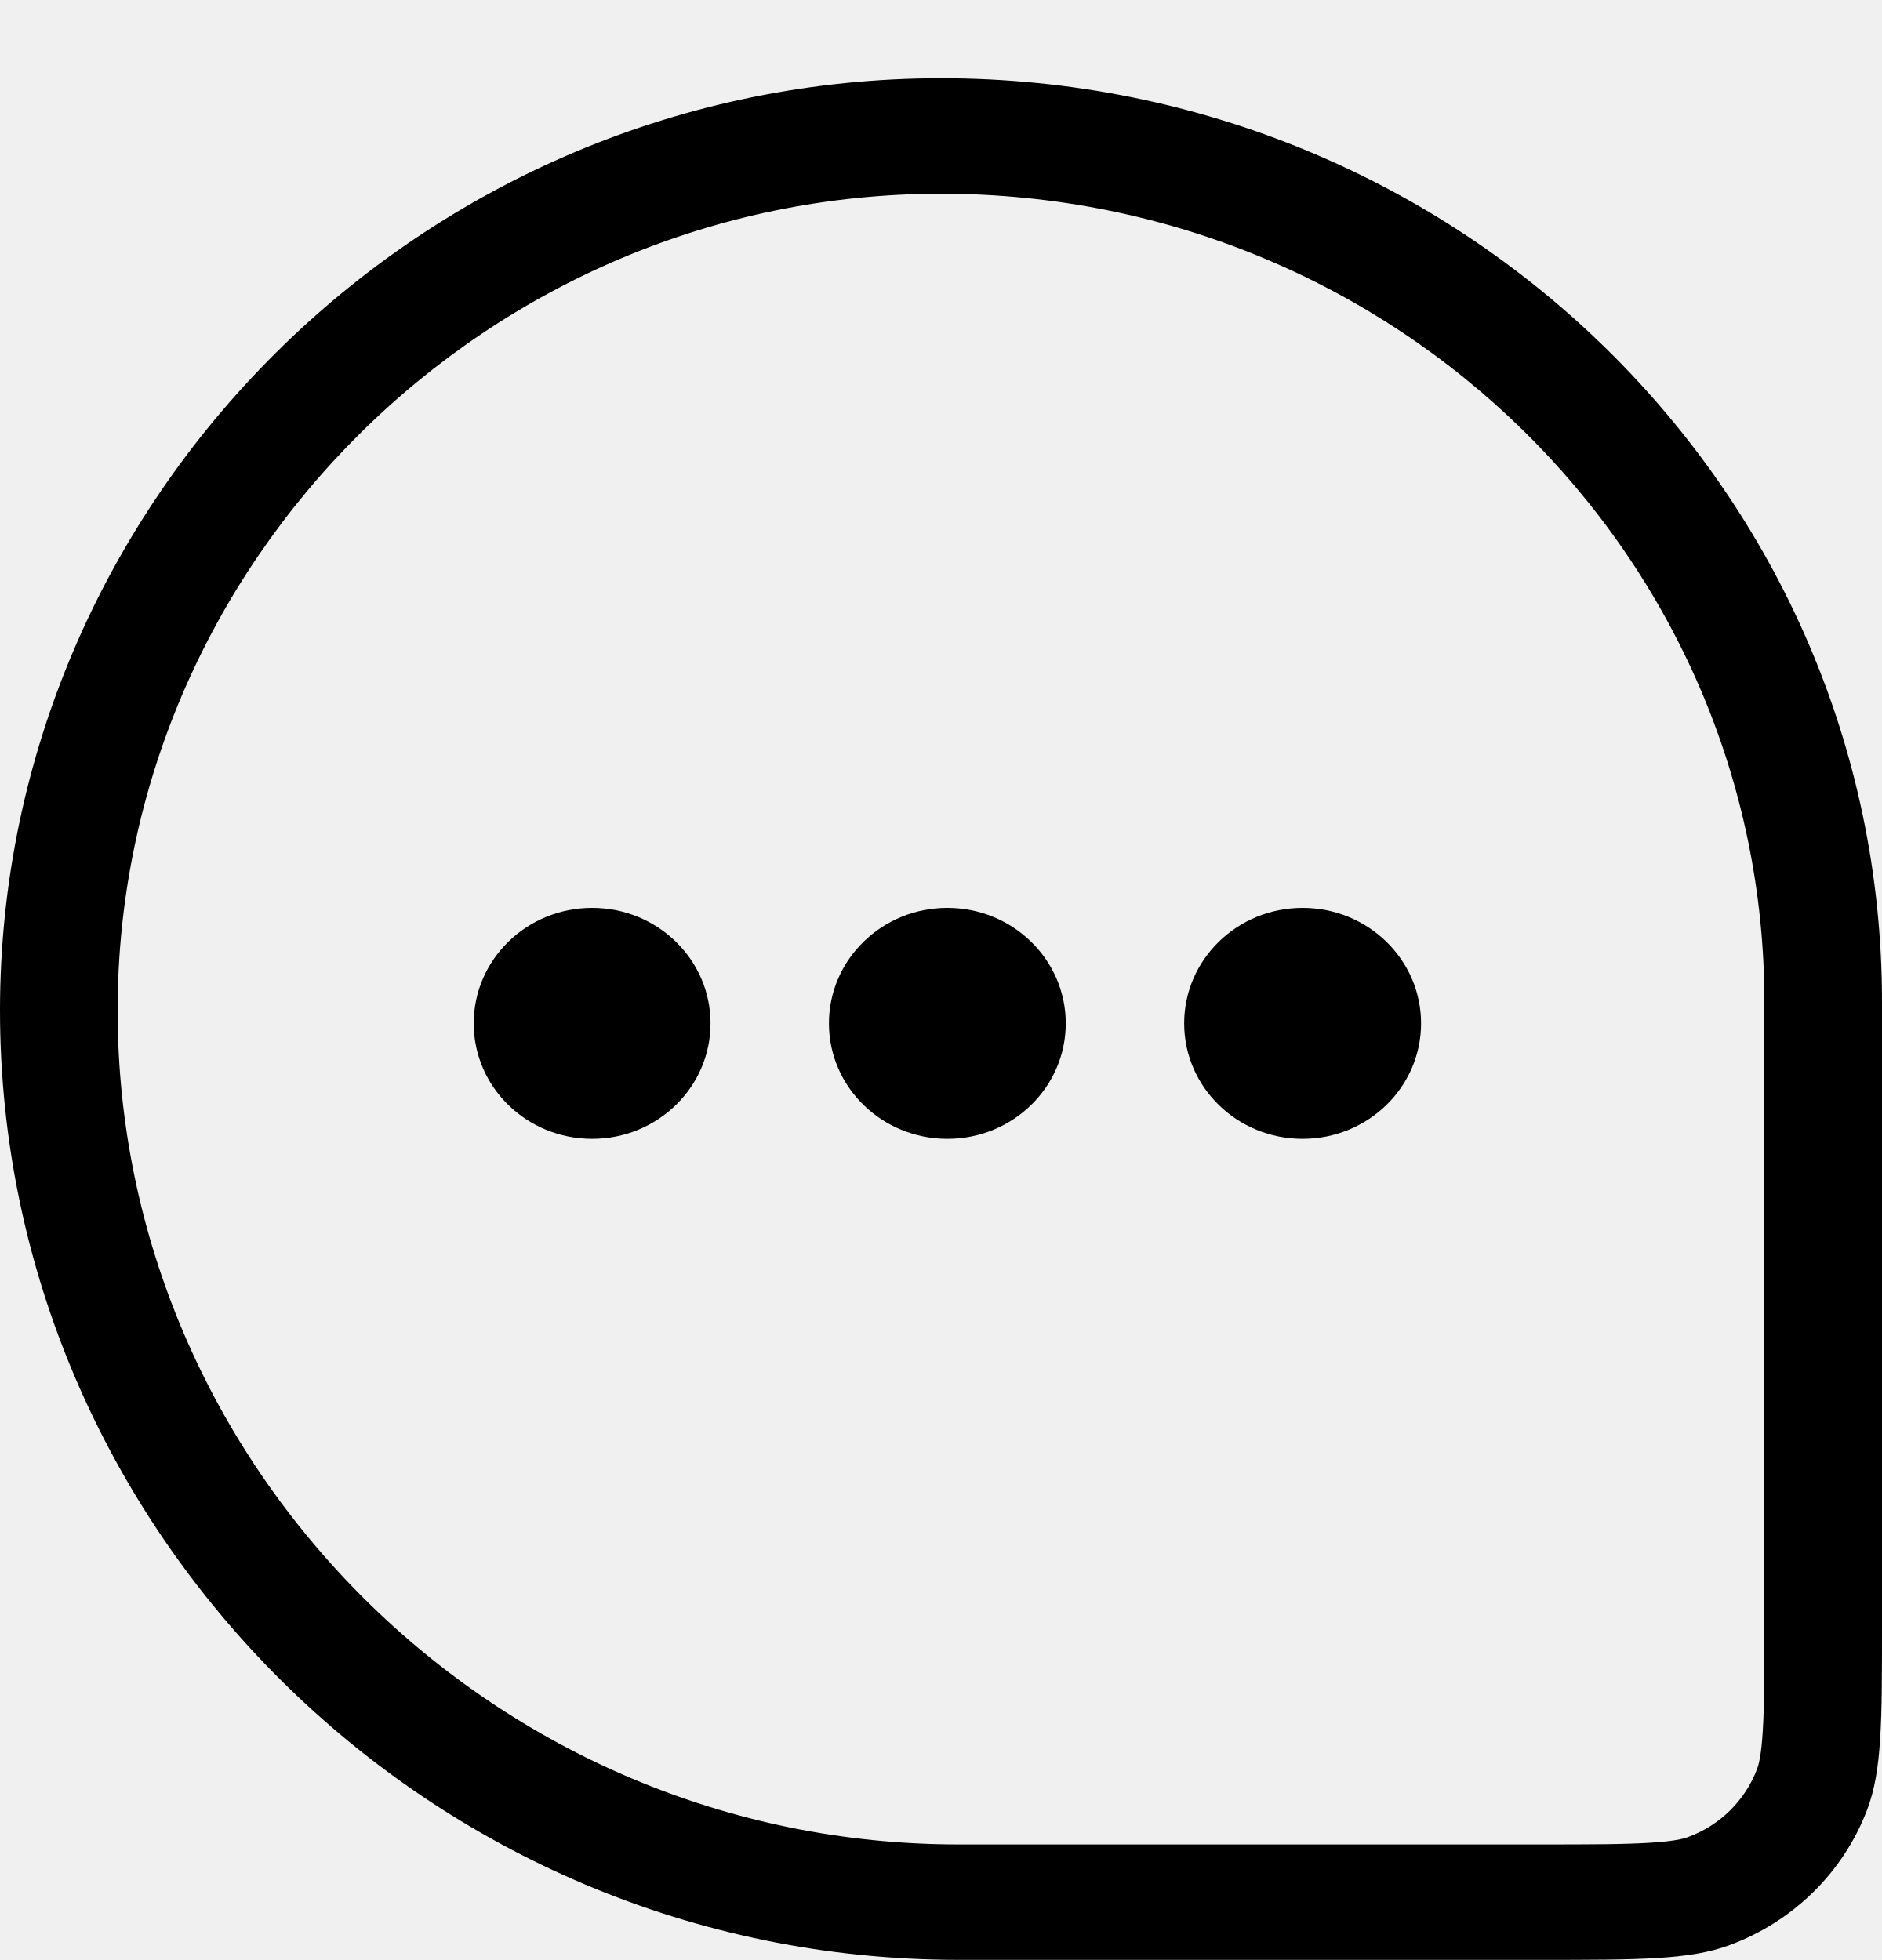
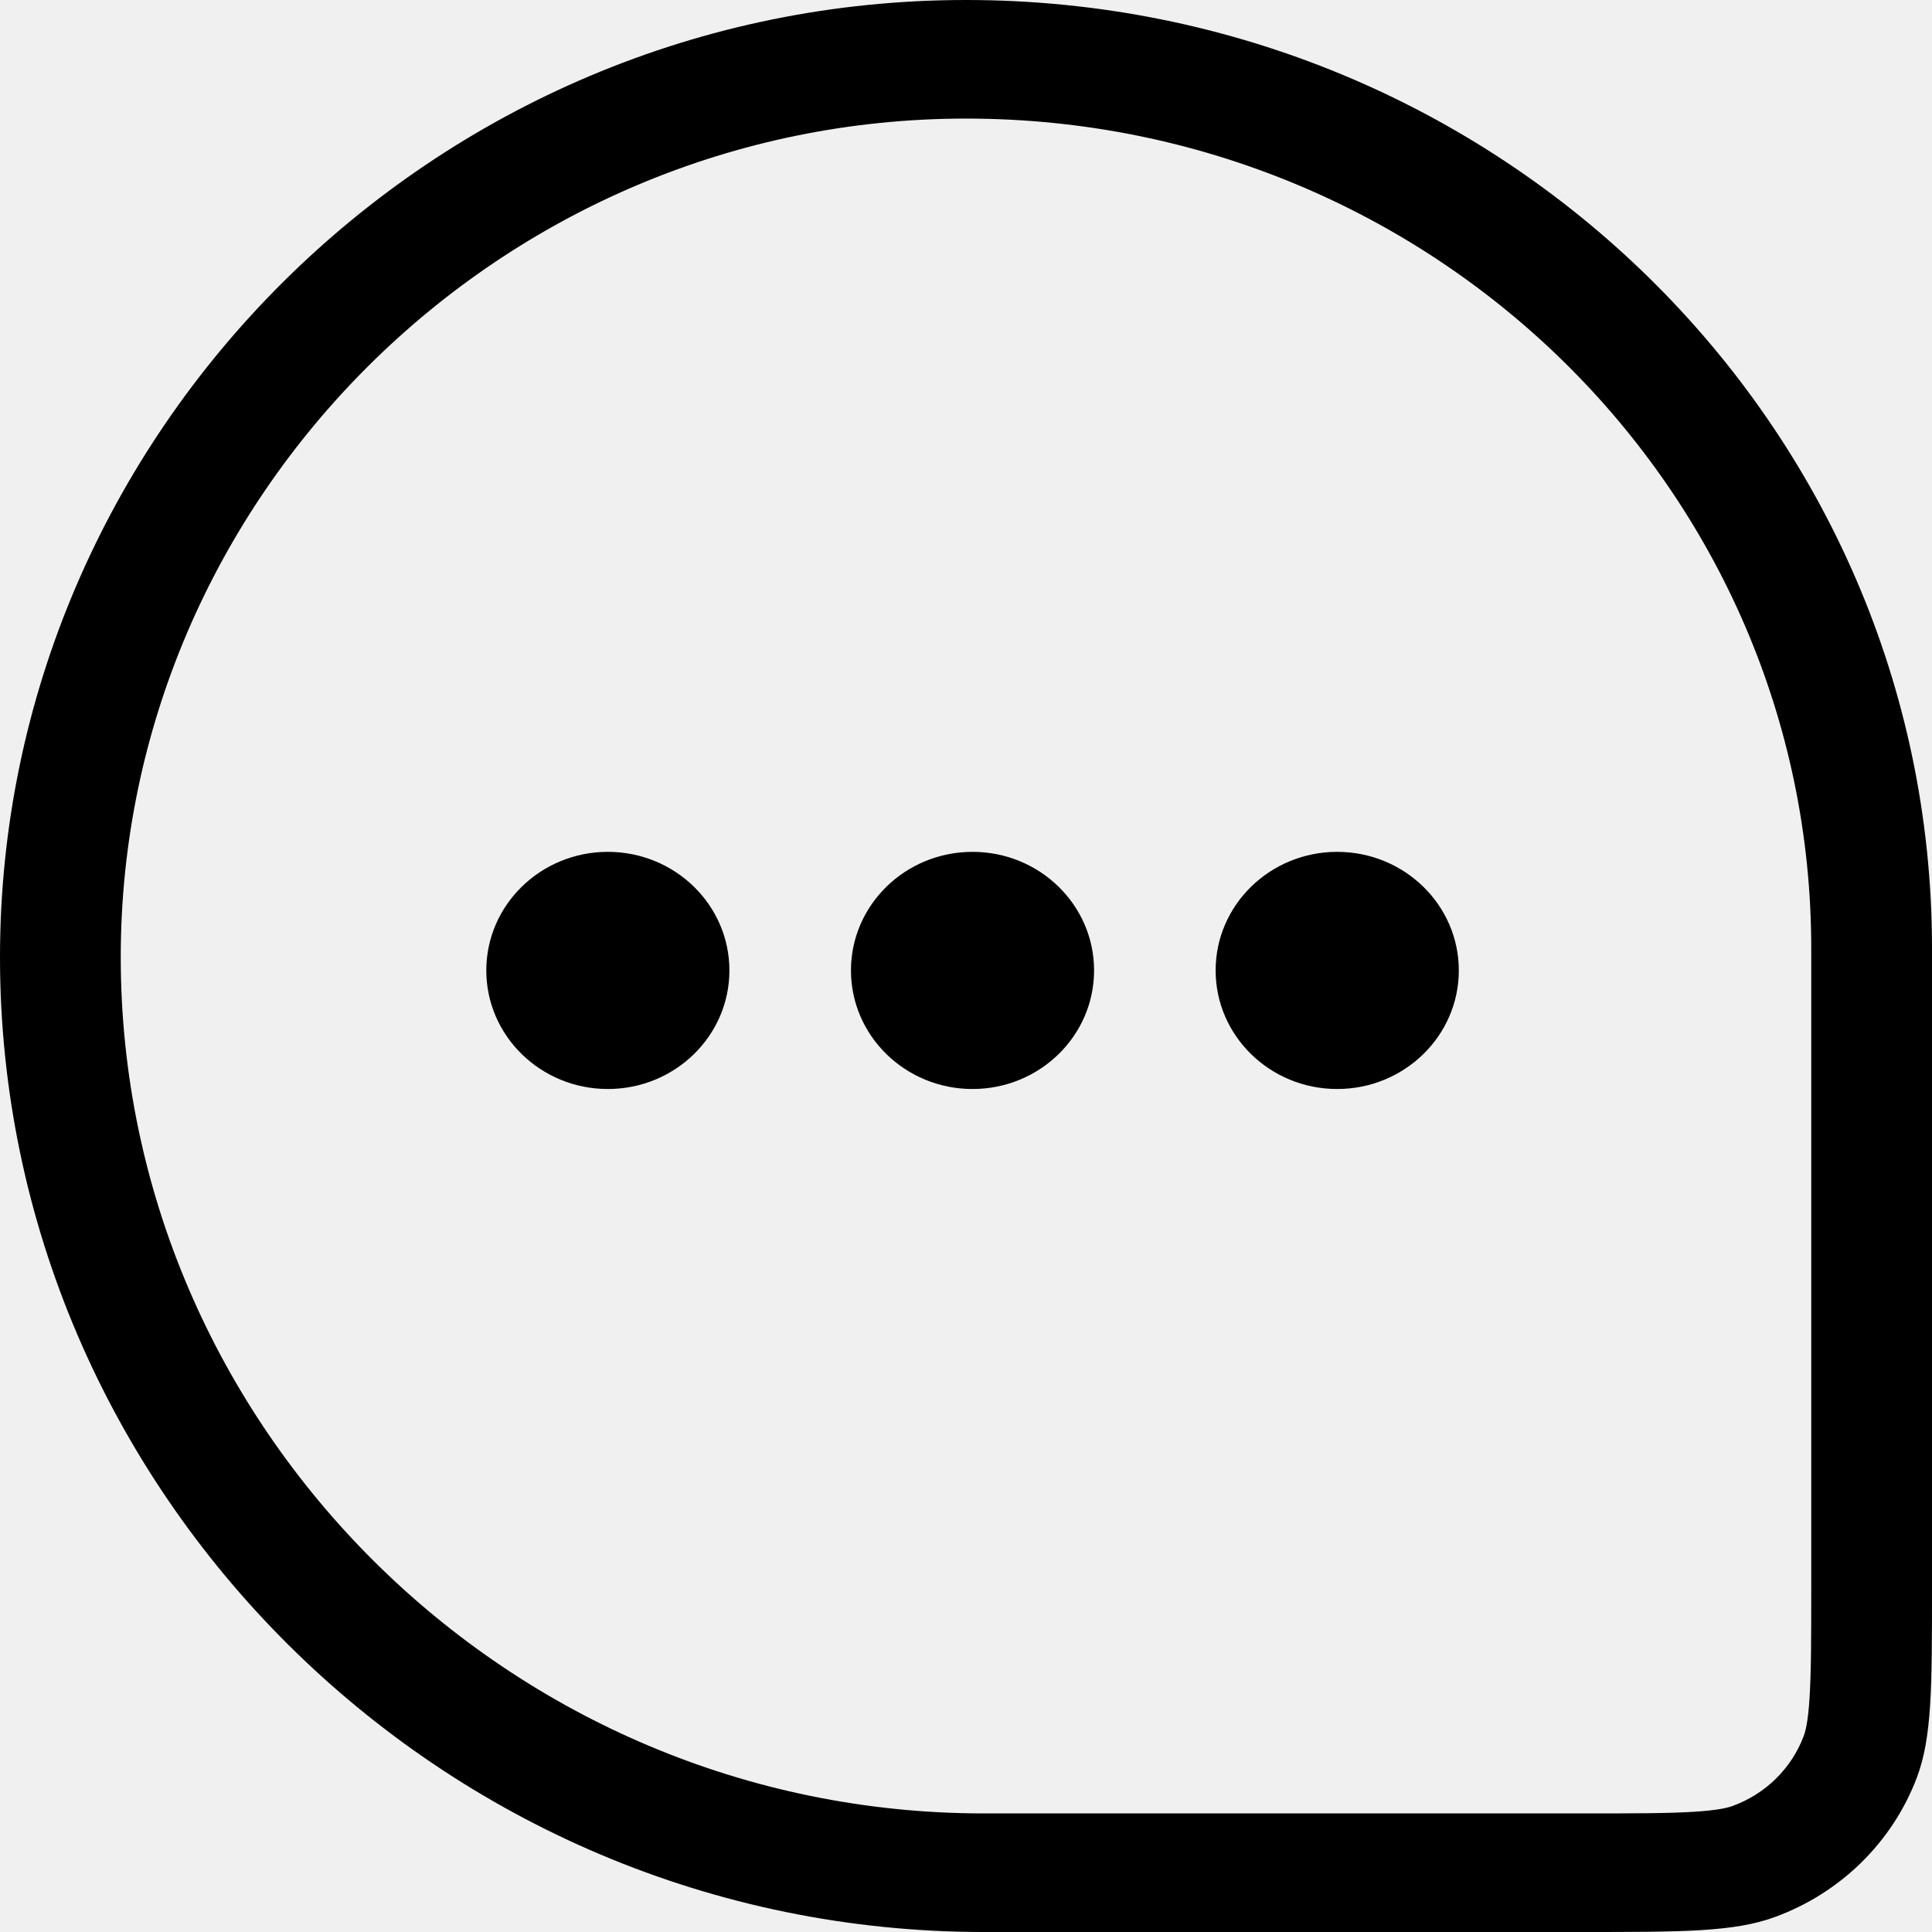
- <svg xmlns="http://www.w3.org/2000/svg" width="24" height="25" viewBox="0 0 24 25" fill="none">
-   <path fill-rule="evenodd" clip-rule="evenodd" d="M22.5 20.714V12.78C22.5 7.087 17.799 2.471 12 2.471C6.219 2.471 1.5 7.177 1.5 12.888C1.5 18.72 6.318 23.526 12.222 23.526H19.636C20.29 23.526 20.712 23.525 21.035 23.505C21.347 23.486 21.467 23.454 21.524 23.433C21.932 23.284 22.253 22.968 22.405 22.568C22.427 22.512 22.46 22.394 22.479 22.088C22.499 21.77 22.5 21.356 22.5 20.714ZM12 0.998C5.373 0.998 0 6.381 0 12.888C0 19.516 5.472 24.998 12.222 24.998H19.636C20.906 24.998 21.541 24.998 22.048 24.813C22.864 24.514 23.507 23.883 23.811 23.082C24 22.584 24 21.961 24 20.714V12.78C24 6.273 18.627 0.998 12 0.998Z" fill="black" />
-   <path fill-rule="evenodd" clip-rule="evenodd" d="M7.551 11.58C8.385 11.58 9.061 12.24 9.061 13.053C9.061 13.867 8.385 14.526 7.551 14.526C6.717 14.526 6.041 13.867 6.041 13.053C6.041 12.24 6.717 11.58 7.551 11.58Z" fill="black" />
-   <path fill-rule="evenodd" clip-rule="evenodd" d="M12.081 11.58C12.915 11.58 13.591 12.24 13.591 13.053C13.591 13.867 12.915 14.526 12.081 14.526C11.247 14.526 10.571 13.867 10.571 13.053C10.571 12.24 11.247 11.58 12.081 11.58Z" fill="black" />
-   <path fill-rule="evenodd" clip-rule="evenodd" d="M16.611 11.58C17.445 11.58 18.122 12.24 18.122 13.053C18.122 13.867 17.445 14.526 16.611 14.526C15.777 14.526 15.101 13.867 15.101 13.053C15.101 12.24 15.777 11.58 16.611 11.58Z" fill="black" />
+ <svg xmlns="http://www.w3.org/2000/svg" width="24" height="24" viewBox="0 0 24 24" fill="none">
+   <g clip-path="url(#clip0)">
+     <path fill-rule="evenodd" clip-rule="evenodd" d="M22.5 19.716V11.782C22.5 6.088 17.799 1.473 12 1.473C6.219 1.473 1.5 6.179 1.5 11.89C1.5 17.722 6.318 22.527 12.222 22.527H19.636C20.29 22.527 20.712 22.527 21.035 22.507C21.347 22.488 21.467 22.455 21.524 22.434C21.932 22.285 22.253 21.97 22.405 21.569C22.427 21.513 22.46 21.396 22.479 21.09C22.499 20.772 22.5 20.358 22.5 19.716ZM12 0C5.373 0 0 5.383 0 11.89C0 18.517 5.472 24 12.222 24H19.636C20.906 24 21.541 24 22.048 23.814C22.864 23.516 23.507 22.884 23.811 22.084C24 21.586 24 20.963 24 19.716V11.782C24 5.275 18.627 0 12 0Z" fill="black" />
+     <path fill-rule="evenodd" clip-rule="evenodd" d="M7.551 10.582C8.385 10.582 9.061 11.242 9.061 12.055C9.061 12.868 8.385 13.528 7.551 13.528C6.717 13.528 6.041 12.868 6.041 12.055C6.041 11.242 6.717 10.582 7.551 10.582Z" fill="black" />
+     <path fill-rule="evenodd" clip-rule="evenodd" d="M12.081 10.582C12.915 10.582 13.591 11.242 13.591 12.055C13.591 12.868 12.915 13.528 12.081 13.528C11.247 13.528 10.571 12.868 10.571 12.055C10.571 11.242 11.247 10.582 12.081 10.582Z" fill="black" />
+     <path fill-rule="evenodd" clip-rule="evenodd" d="M16.611 10.582C17.445 10.582 18.122 11.242 18.122 12.055C18.122 12.868 17.445 13.528 16.611 13.528C15.777 13.528 15.101 12.868 15.101 12.055C15.101 11.242 15.777 10.582 16.611 10.582Z" fill="black" />
+   </g>
+   <defs>
+     <clipPath id="clip0">
+       <path d="M0 0H24V24H0V0Z" fill="white" />
+     </clipPath>
+   </defs>
</svg>
